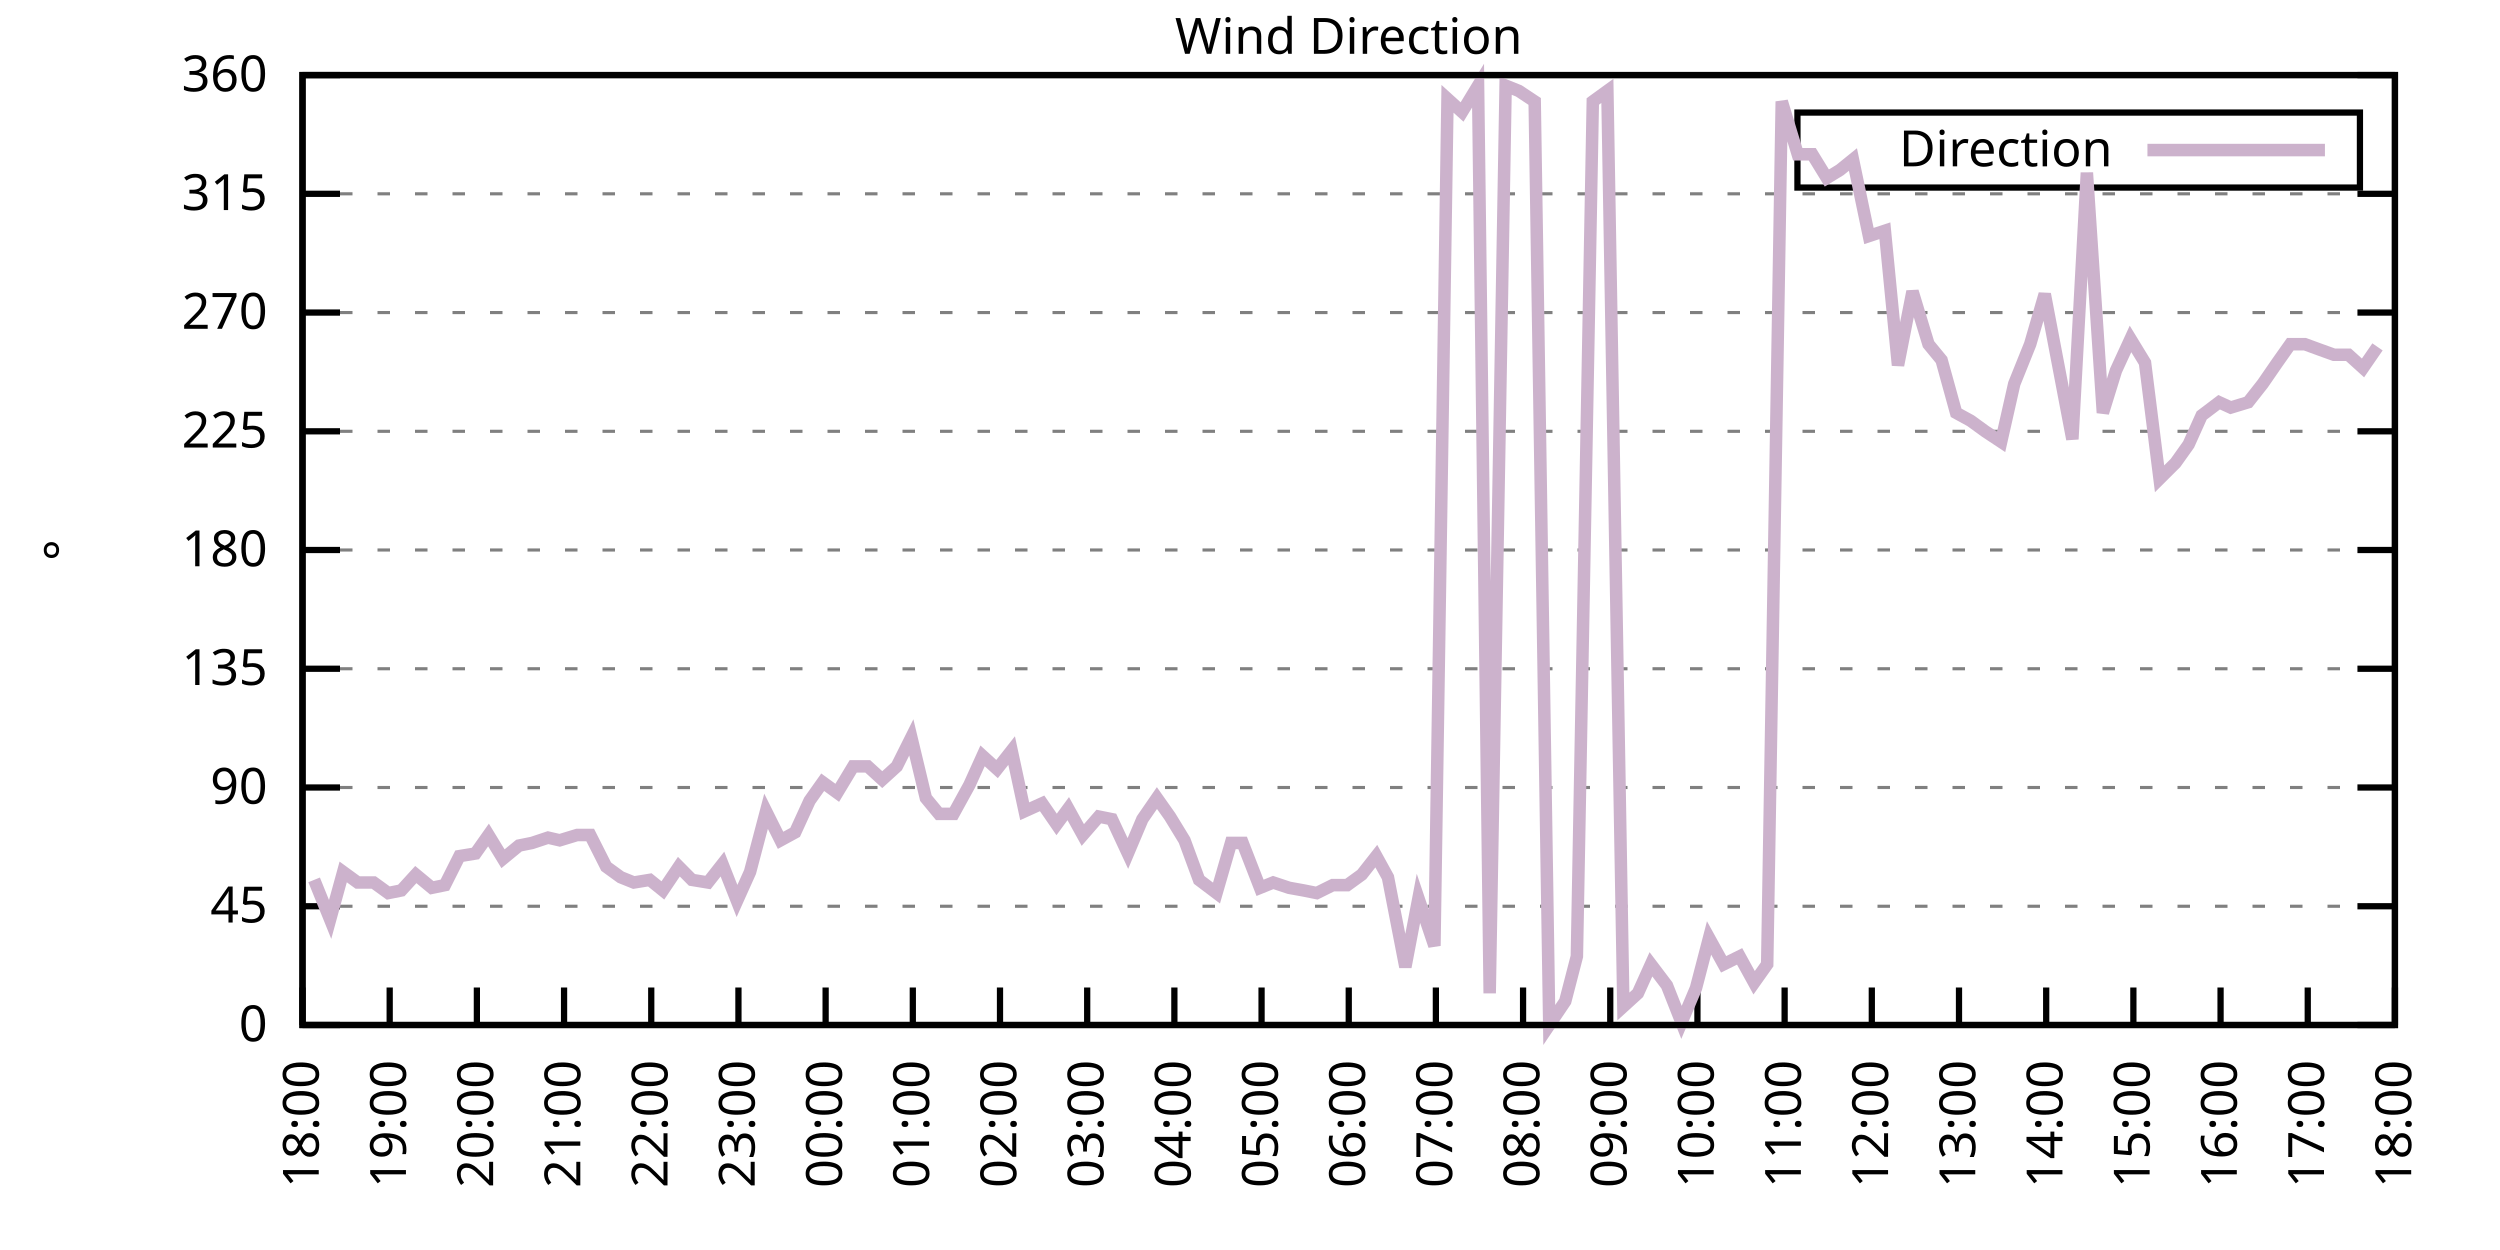
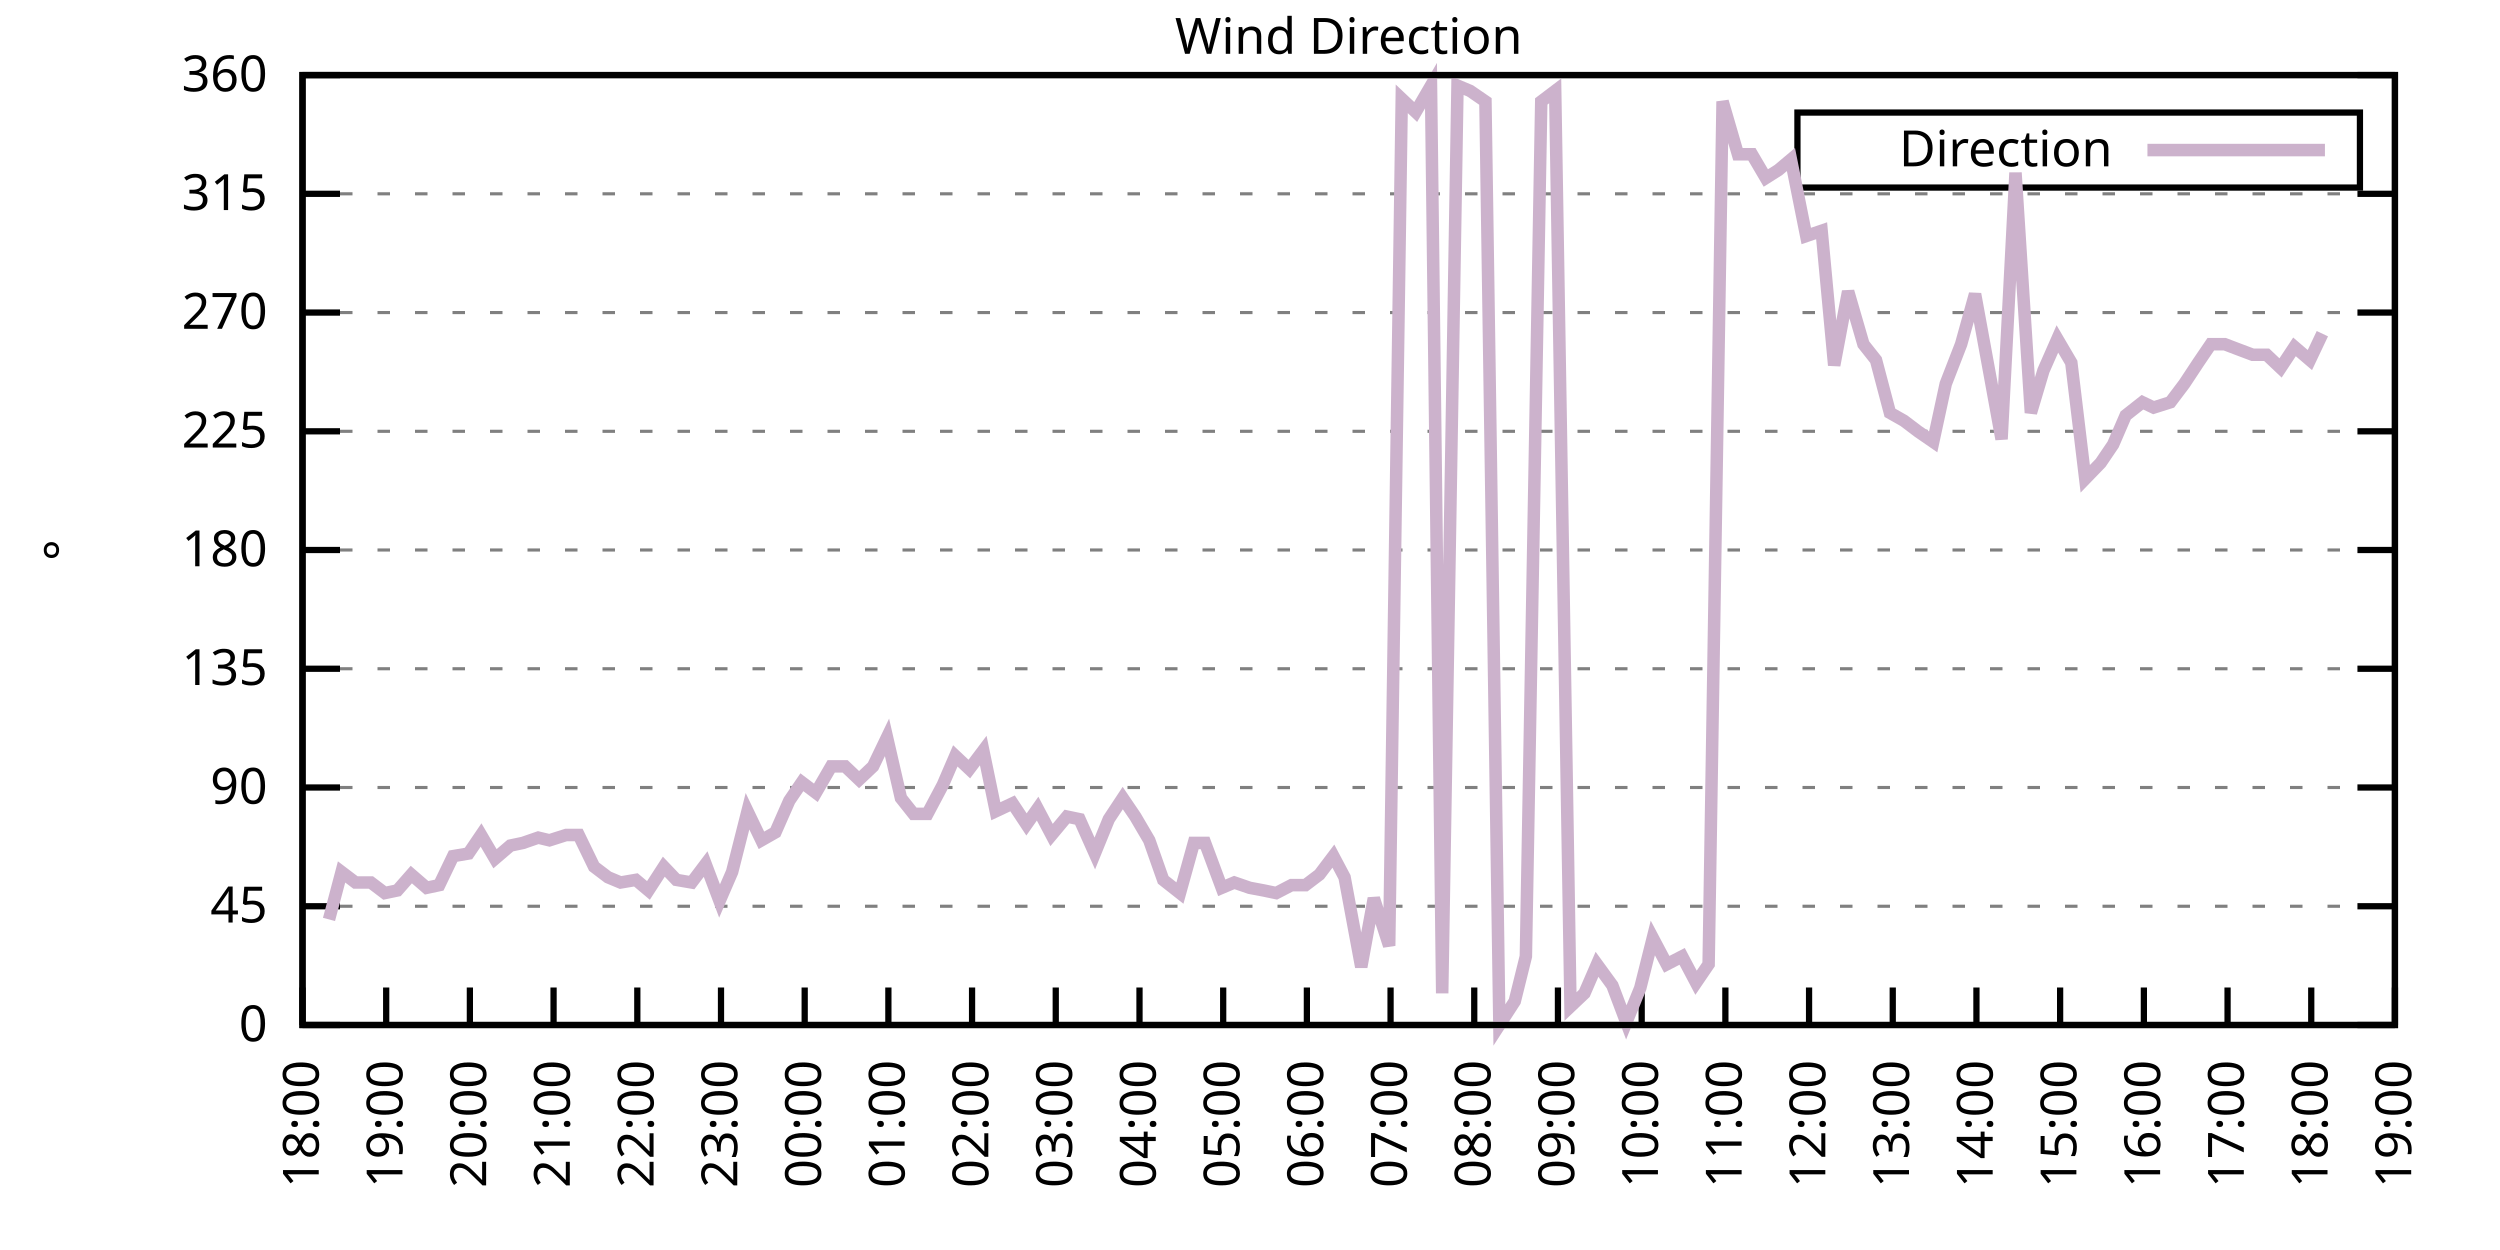
<svg xmlns="http://www.w3.org/2000/svg" xmlns:xlink="http://www.w3.org/1999/xlink" width="400" height="200" viewBox="0 0 400 200">
  <g id="gnuplot_canvas">
    <rect x="0" y="0" width="400" height="200" fill="none" />
    <defs>
      <circle id="gpDot" r="0.5" stroke-width="0.5" stroke="currentColor" />
      <path id="gpPt0" stroke-width="0.333" stroke="currentColor" d="M-1,0 h2 M0,-1 v2" />
      <path id="gpPt1" stroke-width="0.333" stroke="currentColor" d="M-1,-1 L1,1 M1,-1 L-1,1" />
      <path id="gpPt2" stroke-width="0.333" stroke="currentColor" d="M-1,0 L1,0 M0,-1 L0,1 M-1,-1 L1,1 M-1,1 L1,-1" />
      <rect id="gpPt3" stroke-width="0.333" stroke="currentColor" x="-1" y="-1" width="2" height="2" />
      <rect id="gpPt4" stroke-width="0.333" stroke="currentColor" fill="currentColor" x="-1" y="-1" width="2" height="2" />
      <circle id="gpPt5" stroke-width="0.333" stroke="currentColor" cx="0" cy="0" r="1" />
      <use xlink:href="#gpPt5" id="gpPt6" fill="currentColor" stroke="none" />
      <path id="gpPt7" stroke-width="0.333" stroke="currentColor" d="M0,-1.33 L-1.33,0.67 L1.33,0.67 z" />
      <use xlink:href="#gpPt7" id="gpPt8" fill="currentColor" stroke="none" />
      <use xlink:href="#gpPt7" id="gpPt9" stroke="currentColor" transform="rotate(180)" />
      <use xlink:href="#gpPt9" id="gpPt10" fill="currentColor" stroke="none" />
      <use xlink:href="#gpPt3" id="gpPt11" stroke="currentColor" transform="rotate(45)" />
      <use xlink:href="#gpPt11" id="gpPt12" fill="currentColor" stroke="none" />
      <path id="gpPt13" stroke-width="0.333" stroke="currentColor" d="M0,1.330 L1.265,0.411 L0.782,-1.067 L-0.782,-1.076 L-1.265,0.411 z" />
      <use xlink:href="#gpPt13" id="gpPt14" fill="currentColor" stroke="none" />
      <filter id="textbox" filterUnits="objectBoundingBox" x="0" y="0" height="1" width="1">
        <feFlood flood-color="white" flood-opacity="1" result="bgnd" />
        <feComposite in="SourceGraphic" in2="bgnd" operator="atop" />
      </filter>
      <filter id="greybox" filterUnits="objectBoundingBox" x="0" y="0" height="1" width="1">
        <feFlood flood-color="lightgrey" flood-opacity="1" result="grey" />
        <feComposite in="SourceGraphic" in2="grey" operator="atop" />
      </filter>
    </defs>
    <g fill="none" color="white" stroke="currentColor" stroke-width="1.00" stroke-linecap="butt" stroke-linejoin="miter">
</g>
    <g fill="none" color="black" stroke="currentColor" stroke-width="1.00" stroke-linecap="butt" stroke-linejoin="miter">
      <g stroke="none" shape-rendering="crispEdges">
        <polygon fill="rgb(255, 255, 255)" points="48.40,164.00 383.18,164.00 383.18,12.02 48.40,12.02 " />
      </g>
    </g>
    <g fill="none" color="black" stroke="currentColor" stroke-width="1.00" stroke-linecap="butt" stroke-linejoin="miter">
</g>
    <g fill="none" color="black" stroke="black" stroke-width="0.50" stroke-linecap="butt" stroke-linejoin="miter">
</g>
    <g fill="none" color="gray" stroke="currentColor" stroke-width="0.50" stroke-linecap="butt" stroke-linejoin="miter">
      <path stroke="gray" stroke-dasharray="2,4" class="gridline" d="M48.40,164.00 L383.19,164.00  " />
    </g>
    <g fill="none" color="gray" stroke="gray" stroke-width="1.00" stroke-linecap="butt" stroke-linejoin="miter">
</g>
    <g fill="none" color="black" stroke="currentColor" stroke-width="1.00" stroke-linecap="butt" stroke-linejoin="miter">
      <path stroke="black" d="M48.40,164.00 L54.40,164.00 M383.19,164.00 L377.19,164.00  " />
      <g transform="translate(42.80,166.60)" stroke="none" fill="black" font-family="Sans" font-size="8.00" text-anchor="end">
        <text>
          <tspan font-family="Sans"> 0</tspan>
        </text>
      </g>
    </g>
    <g fill="none" color="black" stroke="currentColor" stroke-width="1.00" stroke-linecap="butt" stroke-linejoin="miter">
</g>
    <g fill="none" color="black" stroke="black" stroke-width="0.50" stroke-linecap="butt" stroke-linejoin="miter">
</g>
    <g fill="none" color="gray" stroke="currentColor" stroke-width="0.50" stroke-linecap="butt" stroke-linejoin="miter">
      <path stroke="gray" stroke-dasharray="2,4" class="gridline" d="M48.40,145.00 L383.19,145.00  " />
    </g>
    <g fill="none" color="gray" stroke="gray" stroke-width="1.00" stroke-linecap="butt" stroke-linejoin="miter">
</g>
    <g fill="none" color="black" stroke="currentColor" stroke-width="1.00" stroke-linecap="butt" stroke-linejoin="miter">
      <path stroke="black" d="M48.40,145.00 L54.40,145.00 M383.19,145.00 L377.19,145.00  " />
      <g transform="translate(42.80,147.60)" stroke="none" fill="black" font-family="Sans" font-size="8.00" text-anchor="end">
        <text>
          <tspan font-family="Sans"> 45</tspan>
        </text>
      </g>
    </g>
    <g fill="none" color="black" stroke="currentColor" stroke-width="1.00" stroke-linecap="butt" stroke-linejoin="miter">
</g>
    <g fill="none" color="black" stroke="black" stroke-width="0.50" stroke-linecap="butt" stroke-linejoin="miter">
</g>
    <g fill="none" color="gray" stroke="currentColor" stroke-width="0.50" stroke-linecap="butt" stroke-linejoin="miter">
      <path stroke="gray" stroke-dasharray="2,4" class="gridline" d="M48.40,126.00 L383.19,126.00  " />
    </g>
    <g fill="none" color="gray" stroke="gray" stroke-width="1.00" stroke-linecap="butt" stroke-linejoin="miter">
</g>
    <g fill="none" color="black" stroke="currentColor" stroke-width="1.00" stroke-linecap="butt" stroke-linejoin="miter">
      <path stroke="black" d="M48.40,126.00 L54.40,126.00 M383.19,126.00 L377.19,126.00  " />
      <g transform="translate(42.80,128.60)" stroke="none" fill="black" font-family="Sans" font-size="8.00" text-anchor="end">
        <text>
          <tspan font-family="Sans"> 90</tspan>
        </text>
      </g>
    </g>
    <g fill="none" color="black" stroke="currentColor" stroke-width="1.00" stroke-linecap="butt" stroke-linejoin="miter">
</g>
    <g fill="none" color="black" stroke="black" stroke-width="0.50" stroke-linecap="butt" stroke-linejoin="miter">
</g>
    <g fill="none" color="gray" stroke="currentColor" stroke-width="0.50" stroke-linecap="butt" stroke-linejoin="miter">
      <path stroke="gray" stroke-dasharray="2,4" class="gridline" d="M48.40,107.00 L383.19,107.00  " />
    </g>
    <g fill="none" color="gray" stroke="gray" stroke-width="1.00" stroke-linecap="butt" stroke-linejoin="miter">
</g>
    <g fill="none" color="black" stroke="currentColor" stroke-width="1.00" stroke-linecap="butt" stroke-linejoin="miter">
      <path stroke="black" d="M48.40,107.00 L54.40,107.00 M383.19,107.00 L377.19,107.00  " />
      <g transform="translate(42.80,109.60)" stroke="none" fill="black" font-family="Sans" font-size="8.00" text-anchor="end">
        <text>
          <tspan font-family="Sans"> 135</tspan>
        </text>
      </g>
    </g>
    <g fill="none" color="black" stroke="currentColor" stroke-width="1.00" stroke-linecap="butt" stroke-linejoin="miter">
</g>
    <g fill="none" color="black" stroke="black" stroke-width="0.50" stroke-linecap="butt" stroke-linejoin="miter">
</g>
    <g fill="none" color="gray" stroke="currentColor" stroke-width="0.50" stroke-linecap="butt" stroke-linejoin="miter">
      <path stroke="gray" stroke-dasharray="2,4" class="gridline" d="M48.40,88.00 L383.19,88.00  " />
    </g>
    <g fill="none" color="gray" stroke="gray" stroke-width="1.00" stroke-linecap="butt" stroke-linejoin="miter">
</g>
    <g fill="none" color="black" stroke="currentColor" stroke-width="1.00" stroke-linecap="butt" stroke-linejoin="miter">
      <path stroke="black" d="M48.40,88.00 L54.40,88.00 M383.19,88.00 L377.19,88.00  " />
      <g transform="translate(42.80,90.60)" stroke="none" fill="black" font-family="Sans" font-size="8.00" text-anchor="end">
        <text>
          <tspan font-family="Sans"> 180</tspan>
        </text>
      </g>
    </g>
    <g fill="none" color="black" stroke="currentColor" stroke-width="1.00" stroke-linecap="butt" stroke-linejoin="miter">
</g>
    <g fill="none" color="black" stroke="black" stroke-width="0.50" stroke-linecap="butt" stroke-linejoin="miter">
</g>
    <g fill="none" color="gray" stroke="currentColor" stroke-width="0.50" stroke-linecap="butt" stroke-linejoin="miter">
      <path stroke="gray" stroke-dasharray="2,4" class="gridline" d="M48.40,69.01 L383.19,69.01  " />
    </g>
    <g fill="none" color="gray" stroke="gray" stroke-width="1.00" stroke-linecap="butt" stroke-linejoin="miter">
</g>
    <g fill="none" color="black" stroke="currentColor" stroke-width="1.00" stroke-linecap="butt" stroke-linejoin="miter">
      <path stroke="black" d="M48.40,69.01 L54.40,69.01 M383.19,69.01 L377.19,69.01  " />
      <g transform="translate(42.80,71.61)" stroke="none" fill="black" font-family="Sans" font-size="8.00" text-anchor="end">
        <text>
          <tspan font-family="Sans"> 225</tspan>
        </text>
      </g>
    </g>
    <g fill="none" color="black" stroke="currentColor" stroke-width="1.00" stroke-linecap="butt" stroke-linejoin="miter">
</g>
    <g fill="none" color="black" stroke="black" stroke-width="0.50" stroke-linecap="butt" stroke-linejoin="miter">
</g>
    <g fill="none" color="gray" stroke="currentColor" stroke-width="0.50" stroke-linecap="butt" stroke-linejoin="miter">
      <path stroke="gray" stroke-dasharray="2,4" class="gridline" d="M48.40,50.01 L383.19,50.01  " />
    </g>
    <g fill="none" color="gray" stroke="gray" stroke-width="1.00" stroke-linecap="butt" stroke-linejoin="miter">
</g>
    <g fill="none" color="black" stroke="currentColor" stroke-width="1.00" stroke-linecap="butt" stroke-linejoin="miter">
      <path stroke="black" d="M48.40,50.01 L54.40,50.01 M383.19,50.01 L377.19,50.01  " />
      <g transform="translate(42.80,52.61)" stroke="none" fill="black" font-family="Sans" font-size="8.00" text-anchor="end">
        <text>
          <tspan font-family="Sans"> 270</tspan>
        </text>
      </g>
    </g>
    <g fill="none" color="black" stroke="currentColor" stroke-width="1.00" stroke-linecap="butt" stroke-linejoin="miter">
</g>
    <g fill="none" color="black" stroke="black" stroke-width="0.50" stroke-linecap="butt" stroke-linejoin="miter">
</g>
    <g fill="none" color="gray" stroke="currentColor" stroke-width="0.50" stroke-linecap="butt" stroke-linejoin="miter">
      <path stroke="gray" stroke-dasharray="2,4" class="gridline" d="M48.40,31.01 L383.19,31.01  " />
    </g>
    <g fill="none" color="gray" stroke="gray" stroke-width="1.00" stroke-linecap="butt" stroke-linejoin="miter">
</g>
    <g fill="none" color="black" stroke="currentColor" stroke-width="1.00" stroke-linecap="butt" stroke-linejoin="miter">
      <path stroke="black" d="M48.40,31.01 L54.40,31.01 M383.19,31.01 L377.19,31.01  " />
      <g transform="translate(42.80,33.61)" stroke="none" fill="black" font-family="Sans" font-size="8.00" text-anchor="end">
        <text>
          <tspan font-family="Sans"> 315</tspan>
        </text>
      </g>
    </g>
    <g fill="none" color="black" stroke="currentColor" stroke-width="1.00" stroke-linecap="butt" stroke-linejoin="miter">
</g>
    <g fill="none" color="black" stroke="black" stroke-width="0.50" stroke-linecap="butt" stroke-linejoin="miter">
</g>
    <g fill="none" color="gray" stroke="currentColor" stroke-width="0.50" stroke-linecap="butt" stroke-linejoin="miter">
      <path stroke="gray" stroke-dasharray="2,4" class="gridline" d="M48.40,12.01 L383.19,12.01  " />
    </g>
    <g fill="none" color="gray" stroke="gray" stroke-width="1.00" stroke-linecap="butt" stroke-linejoin="miter">
</g>
    <g fill="none" color="black" stroke="currentColor" stroke-width="1.00" stroke-linecap="butt" stroke-linejoin="miter">
      <path stroke="black" d="M48.40,12.01 L54.40,12.01 M383.19,12.01 L377.19,12.01  " />
      <g transform="translate(42.80,14.61)" stroke="none" fill="black" font-family="Sans" font-size="8.00" text-anchor="end">
        <text>
          <tspan font-family="Sans"> 360</tspan>
        </text>
      </g>
    </g>
    <g fill="none" color="black" stroke="currentColor" stroke-width="1.00" stroke-linecap="butt" stroke-linejoin="miter">
      <path stroke="black" d="M48.40,164.00 L48.40,158.00  " />
      <g transform="translate(51.00,169.60) rotate(270.00)" stroke="none" fill="black" font-family="Sans" font-size="8.00" text-anchor="end">
        <text>
          <tspan font-family="Sans">18:00</tspan>
        </text>
      </g>
    </g>
    <g fill="none" color="black" stroke="currentColor" stroke-width="1.00" stroke-linecap="butt" stroke-linejoin="miter">
-       <path stroke="black" d="M62.35,164.00 L62.35,158.00  " />
-       <g transform="translate(64.95,169.60) rotate(270.00)" stroke="none" fill="black" font-family="Sans" font-size="8.00" text-anchor="end">
+       <path stroke="black" d="M61.79,164.00 L61.79,158.00  " />
+       <g transform="translate(64.39,169.60) rotate(270.00)" stroke="none" fill="black" font-family="Sans" font-size="8.00" text-anchor="end">
        <text>
          <tspan font-family="Sans">19:00</tspan>
        </text>
      </g>
    </g>
    <g fill="none" color="black" stroke="currentColor" stroke-width="1.00" stroke-linecap="butt" stroke-linejoin="miter">
-       <path stroke="black" d="M76.30,164.00 L76.30,158.00  " />
-       <g transform="translate(78.90,169.60) rotate(270.00)" stroke="none" fill="black" font-family="Sans" font-size="8.00" text-anchor="end">
+       <path stroke="black" d="M75.18,164.00 L75.18,158.00  " />
+       <g transform="translate(77.78,169.60) rotate(270.00)" stroke="none" fill="black" font-family="Sans" font-size="8.00" text-anchor="end">
        <text>
          <tspan font-family="Sans">20:00</tspan>
        </text>
      </g>
    </g>
    <g fill="none" color="black" stroke="currentColor" stroke-width="1.00" stroke-linecap="butt" stroke-linejoin="miter">
-       <path stroke="black" d="M90.25,164.00 L90.25,158.00  " />
-       <g transform="translate(92.85,169.60) rotate(270.00)" stroke="none" fill="black" font-family="Sans" font-size="8.00" text-anchor="end">
+       <path stroke="black" d="M88.57,164.00 L88.57,158.00  " />
+       <g transform="translate(91.17,169.60) rotate(270.00)" stroke="none" fill="black" font-family="Sans" font-size="8.00" text-anchor="end">
        <text>
          <tspan font-family="Sans">21:00</tspan>
        </text>
      </g>
    </g>
    <g fill="none" color="black" stroke="currentColor" stroke-width="1.00" stroke-linecap="butt" stroke-linejoin="miter">
-       <path stroke="black" d="M104.20,164.00 L104.20,158.00  " />
-       <g transform="translate(106.80,169.60) rotate(270.00)" stroke="none" fill="black" font-family="Sans" font-size="8.00" text-anchor="end">
+       <path stroke="black" d="M101.97,164.00 L101.97,158.00  " />
+       <g transform="translate(104.57,169.60) rotate(270.00)" stroke="none" fill="black" font-family="Sans" font-size="8.00" text-anchor="end">
        <text>
          <tspan font-family="Sans">22:00</tspan>
        </text>
      </g>
    </g>
    <g fill="none" color="black" stroke="currentColor" stroke-width="1.00" stroke-linecap="butt" stroke-linejoin="miter">
-       <path stroke="black" d="M118.15,164.00 L118.15,158.00  " />
-       <g transform="translate(120.75,169.60) rotate(270.00)" stroke="none" fill="black" font-family="Sans" font-size="8.00" text-anchor="end">
+       <path stroke="black" d="M115.36,164.00 L115.36,158.00  " />
+       <g transform="translate(117.96,169.60) rotate(270.00)" stroke="none" fill="black" font-family="Sans" font-size="8.00" text-anchor="end">
        <text>
          <tspan font-family="Sans">23:00</tspan>
        </text>
      </g>
    </g>
    <g fill="none" color="black" stroke="currentColor" stroke-width="1.00" stroke-linecap="butt" stroke-linejoin="miter">
-       <path stroke="black" d="M132.10,164.00 L132.10,158.00  " />
-       <g transform="translate(134.70,169.60) rotate(270.00)" stroke="none" fill="black" font-family="Sans" font-size="8.00" text-anchor="end">
+       <path stroke="black" d="M128.75,164.00 L128.75,158.00  " />
+       <g transform="translate(131.35,169.60) rotate(270.00)" stroke="none" fill="black" font-family="Sans" font-size="8.00" text-anchor="end">
        <text>
          <tspan font-family="Sans">00:00</tspan>
        </text>
      </g>
    </g>
    <g fill="none" color="black" stroke="currentColor" stroke-width="1.00" stroke-linecap="butt" stroke-linejoin="miter">
-       <path stroke="black" d="M146.05,164.00 L146.05,158.00  " />
-       <g transform="translate(148.65,169.60) rotate(270.00)" stroke="none" fill="black" font-family="Sans" font-size="8.00" text-anchor="end">
+       <path stroke="black" d="M142.14,164.00 L142.14,158.00  " />
+       <g transform="translate(144.74,169.60) rotate(270.00)" stroke="none" fill="black" font-family="Sans" font-size="8.00" text-anchor="end">
        <text>
          <tspan font-family="Sans">01:00</tspan>
        </text>
      </g>
    </g>
    <g fill="none" color="black" stroke="currentColor" stroke-width="1.00" stroke-linecap="butt" stroke-linejoin="miter">
-       <path stroke="black" d="M160.00,164.00 L160.00,158.00  " />
-       <g transform="translate(162.60,169.60) rotate(270.00)" stroke="none" fill="black" font-family="Sans" font-size="8.00" text-anchor="end">
+       <path stroke="black" d="M155.53,164.00 L155.53,158.00  " />
+       <g transform="translate(158.13,169.60) rotate(270.00)" stroke="none" fill="black" font-family="Sans" font-size="8.00" text-anchor="end">
        <text>
          <tspan font-family="Sans">02:00</tspan>
        </text>
      </g>
    </g>
    <g fill="none" color="black" stroke="currentColor" stroke-width="1.00" stroke-linecap="butt" stroke-linejoin="miter">
-       <path stroke="black" d="M173.95,164.00 L173.95,158.00  " />
-       <g transform="translate(176.55,169.60) rotate(270.00)" stroke="none" fill="black" font-family="Sans" font-size="8.00" text-anchor="end">
+       <path stroke="black" d="M168.92,164.00 L168.92,158.00  " />
+       <g transform="translate(171.52,169.60) rotate(270.00)" stroke="none" fill="black" font-family="Sans" font-size="8.00" text-anchor="end">
        <text>
          <tspan font-family="Sans">03:00</tspan>
        </text>
      </g>
    </g>
    <g fill="none" color="black" stroke="currentColor" stroke-width="1.00" stroke-linecap="butt" stroke-linejoin="miter">
-       <path stroke="black" d="M187.90,164.00 L187.90,158.00  " />
-       <g transform="translate(190.50,169.60) rotate(270.00)" stroke="none" fill="black" font-family="Sans" font-size="8.00" text-anchor="end">
+       <path stroke="black" d="M182.32,164.00 L182.32,158.00  " />
+       <g transform="translate(184.92,169.60) rotate(270.00)" stroke="none" fill="black" font-family="Sans" font-size="8.00" text-anchor="end">
        <text>
          <tspan font-family="Sans">04:00</tspan>
        </text>
      </g>
    </g>
    <g fill="none" color="black" stroke="currentColor" stroke-width="1.00" stroke-linecap="butt" stroke-linejoin="miter">
-       <path stroke="black" d="M201.85,164.00 L201.85,158.00  " />
-       <g transform="translate(204.45,169.60) rotate(270.00)" stroke="none" fill="black" font-family="Sans" font-size="8.00" text-anchor="end">
+       <path stroke="black" d="M195.71,164.00 L195.71,158.00  " />
+       <g transform="translate(198.31,169.60) rotate(270.00)" stroke="none" fill="black" font-family="Sans" font-size="8.00" text-anchor="end">
        <text>
          <tspan font-family="Sans">05:00</tspan>
        </text>
      </g>
    </g>
    <g fill="none" color="black" stroke="currentColor" stroke-width="1.00" stroke-linecap="butt" stroke-linejoin="miter">
-       <path stroke="black" d="M215.80,164.00 L215.80,158.00  " />
-       <g transform="translate(218.40,169.60) rotate(270.00)" stroke="none" fill="black" font-family="Sans" font-size="8.00" text-anchor="end">
+       <path stroke="black" d="M209.10,164.00 L209.10,158.00  " />
+       <g transform="translate(211.70,169.60) rotate(270.00)" stroke="none" fill="black" font-family="Sans" font-size="8.00" text-anchor="end">
        <text>
          <tspan font-family="Sans">06:00</tspan>
        </text>
      </g>
    </g>
    <g fill="none" color="black" stroke="currentColor" stroke-width="1.00" stroke-linecap="butt" stroke-linejoin="miter">
-       <path stroke="black" d="M229.74,164.00 L229.74,158.00  " />
-       <g transform="translate(232.34,169.60) rotate(270.00)" stroke="none" fill="black" font-family="Sans" font-size="8.00" text-anchor="end">
+       <path stroke="black" d="M222.49,164.00 L222.49,158.00  " />
+       <g transform="translate(225.09,169.60) rotate(270.00)" stroke="none" fill="black" font-family="Sans" font-size="8.00" text-anchor="end">
        <text>
          <tspan font-family="Sans">07:00</tspan>
        </text>
      </g>
    </g>
    <g fill="none" color="black" stroke="currentColor" stroke-width="1.00" stroke-linecap="butt" stroke-linejoin="miter">
-       <path stroke="black" d="M243.69,164.00 L243.69,158.00  " />
-       <g transform="translate(246.29,169.60) rotate(270.00)" stroke="none" fill="black" font-family="Sans" font-size="8.00" text-anchor="end">
+       <path stroke="black" d="M235.88,164.00 L235.88,158.00  " />
+       <g transform="translate(238.48,169.60) rotate(270.00)" stroke="none" fill="black" font-family="Sans" font-size="8.00" text-anchor="end">
        <text>
          <tspan font-family="Sans">08:00</tspan>
        </text>
      </g>
    </g>
    <g fill="none" color="black" stroke="currentColor" stroke-width="1.00" stroke-linecap="butt" stroke-linejoin="miter">
-       <path stroke="black" d="M257.64,164.00 L257.64,158.00  " />
-       <g transform="translate(260.24,169.60) rotate(270.00)" stroke="none" fill="black" font-family="Sans" font-size="8.00" text-anchor="end">
+       <path stroke="black" d="M249.27,164.00 L249.27,158.00  " />
+       <g transform="translate(251.87,169.60) rotate(270.00)" stroke="none" fill="black" font-family="Sans" font-size="8.00" text-anchor="end">
        <text>
          <tspan font-family="Sans">09:00</tspan>
        </text>
      </g>
    </g>
    <g fill="none" color="black" stroke="currentColor" stroke-width="1.00" stroke-linecap="butt" stroke-linejoin="miter">
-       <path stroke="black" d="M271.59,164.00 L271.59,158.00  " />
-       <g transform="translate(274.19,169.60) rotate(270.00)" stroke="none" fill="black" font-family="Sans" font-size="8.00" text-anchor="end">
+       <path stroke="black" d="M262.67,164.00 L262.67,158.00  " />
+       <g transform="translate(265.27,169.60) rotate(270.00)" stroke="none" fill="black" font-family="Sans" font-size="8.00" text-anchor="end">
        <text>
          <tspan font-family="Sans">10:00</tspan>
        </text>
      </g>
    </g>
    <g fill="none" color="black" stroke="currentColor" stroke-width="1.00" stroke-linecap="butt" stroke-linejoin="miter">
-       <path stroke="black" d="M285.54,164.00 L285.54,158.00  " />
-       <g transform="translate(288.14,169.60) rotate(270.00)" stroke="none" fill="black" font-family="Sans" font-size="8.00" text-anchor="end">
+       <path stroke="black" d="M276.06,164.00 L276.06,158.00  " />
+       <g transform="translate(278.66,169.60) rotate(270.00)" stroke="none" fill="black" font-family="Sans" font-size="8.00" text-anchor="end">
        <text>
          <tspan font-family="Sans">11:00</tspan>
        </text>
      </g>
    </g>
    <g fill="none" color="black" stroke="currentColor" stroke-width="1.00" stroke-linecap="butt" stroke-linejoin="miter">
-       <path stroke="black" d="M299.49,164.00 L299.49,158.00  " />
-       <g transform="translate(302.09,169.60) rotate(270.00)" stroke="none" fill="black" font-family="Sans" font-size="8.00" text-anchor="end">
+       <path stroke="black" d="M289.45,164.00 L289.45,158.00  " />
+       <g transform="translate(292.05,169.60) rotate(270.00)" stroke="none" fill="black" font-family="Sans" font-size="8.00" text-anchor="end">
        <text>
          <tspan font-family="Sans">12:00</tspan>
        </text>
      </g>
    </g>
    <g fill="none" color="black" stroke="currentColor" stroke-width="1.00" stroke-linecap="butt" stroke-linejoin="miter">
-       <path stroke="black" d="M313.44,164.00 L313.44,158.00  " />
-       <g transform="translate(316.04,169.60) rotate(270.00)" stroke="none" fill="black" font-family="Sans" font-size="8.00" text-anchor="end">
+       <path stroke="black" d="M302.84,164.00 L302.84,158.00  " />
+       <g transform="translate(305.44,169.60) rotate(270.00)" stroke="none" fill="black" font-family="Sans" font-size="8.00" text-anchor="end">
        <text>
          <tspan font-family="Sans">13:00</tspan>
        </text>
      </g>
    </g>
    <g fill="none" color="black" stroke="currentColor" stroke-width="1.00" stroke-linecap="butt" stroke-linejoin="miter">
-       <path stroke="black" d="M327.39,164.00 L327.39,158.00  " />
-       <g transform="translate(329.99,169.60) rotate(270.00)" stroke="none" fill="black" font-family="Sans" font-size="8.00" text-anchor="end">
+       <path stroke="black" d="M316.23,164.00 L316.23,158.00  " />
+       <g transform="translate(318.83,169.60) rotate(270.00)" stroke="none" fill="black" font-family="Sans" font-size="8.00" text-anchor="end">
        <text>
          <tspan font-family="Sans">14:00</tspan>
        </text>
      </g>
    </g>
    <g fill="none" color="black" stroke="currentColor" stroke-width="1.00" stroke-linecap="butt" stroke-linejoin="miter">
-       <path stroke="black" d="M341.34,164.00 L341.34,158.00  " />
-       <g transform="translate(343.94,169.60) rotate(270.00)" stroke="none" fill="black" font-family="Sans" font-size="8.00" text-anchor="end">
+       <path stroke="black" d="M329.62,164.00 L329.62,158.00  " />
+       <g transform="translate(332.22,169.60) rotate(270.00)" stroke="none" fill="black" font-family="Sans" font-size="8.00" text-anchor="end">
        <text>
          <tspan font-family="Sans">15:00</tspan>
        </text>
      </g>
    </g>
    <g fill="none" color="black" stroke="currentColor" stroke-width="1.00" stroke-linecap="butt" stroke-linejoin="miter">
-       <path stroke="black" d="M355.29,164.00 L355.29,158.00  " />
-       <g transform="translate(357.89,169.60) rotate(270.00)" stroke="none" fill="black" font-family="Sans" font-size="8.00" text-anchor="end">
+       <path stroke="black" d="M343.02,164.00 L343.02,158.00  " />
+       <g transform="translate(345.62,169.60) rotate(270.00)" stroke="none" fill="black" font-family="Sans" font-size="8.00" text-anchor="end">
        <text>
          <tspan font-family="Sans">16:00</tspan>
        </text>
      </g>
    </g>
    <g fill="none" color="black" stroke="currentColor" stroke-width="1.00" stroke-linecap="butt" stroke-linejoin="miter">
-       <path stroke="black" d="M369.24,164.00 L369.24,158.00  " />
-       <g transform="translate(371.84,169.60) rotate(270.00)" stroke="none" fill="black" font-family="Sans" font-size="8.00" text-anchor="end">
+       <path stroke="black" d="M356.41,164.00 L356.41,158.00  " />
+       <g transform="translate(359.01,169.60) rotate(270.00)" stroke="none" fill="black" font-family="Sans" font-size="8.00" text-anchor="end">
        <text>
          <tspan font-family="Sans">17:00</tspan>
+         </text>
+       </g>
+     </g>
+     <g fill="none" color="black" stroke="currentColor" stroke-width="1.00" stroke-linecap="butt" stroke-linejoin="miter">
+       <path stroke="black" d="M369.80,164.00 L369.80,158.00  " />
+       <g transform="translate(372.40,169.60) rotate(270.00)" stroke="none" fill="black" font-family="Sans" font-size="8.00" text-anchor="end">
+         <text>
+           <tspan font-family="Sans">18:00</tspan>
        </text>
      </g>
    </g>
    <g fill="none" color="black" stroke="currentColor" stroke-width="1.00" stroke-linecap="butt" stroke-linejoin="miter">
      <path stroke="black" d="M383.19,164.00 L383.19,158.00  " />
      <g transform="translate(385.79,169.60) rotate(270.00)" stroke="none" fill="black" font-family="Sans" font-size="8.00" text-anchor="end">
        <text>
-           <tspan font-family="Sans">18:00</tspan>
+           <tspan font-family="Sans">19:00</tspan>
        </text>
      </g>
    </g>
    <g fill="none" color="black" stroke="currentColor" stroke-width="1.00" stroke-linecap="butt" stroke-linejoin="miter">
</g>
    <g fill="none" color="black" stroke="currentColor" stroke-width="1.00" stroke-linecap="butt" stroke-linejoin="miter">
      <path stroke="black" d="M48.40,12.01 L48.40,164.00 L383.19,164.00 L383.19,12.01 L48.40,12.01 Z  " />
    </g>
    <g fill="none" color="black" stroke="currentColor" stroke-width="1.00" stroke-linecap="butt" stroke-linejoin="miter">
</g>
    <g fill="none" color="black" stroke="currentColor" stroke-width="1.00" stroke-linecap="butt" stroke-linejoin="miter">
      <path stroke="black" d="M287.59,30.01 L287.59,18.01 L377.59,18.01 L377.59,30.01 L287.59,30.01 Z  " />
    </g>
    <g id="Wind_direction_plot_1">
      <g fill="none" color="white" stroke="black" stroke-width="2.00" stroke-linecap="butt" stroke-linejoin="miter">
</g>
      <g fill="none" color="black" stroke="currentColor" stroke-width="2.00" stroke-linecap="butt" stroke-linejoin="miter">
        <g transform="translate(337.99,26.61)" stroke="none" fill="black" font-family="Sans" font-size="8.00" text-anchor="end">
          <text>
            <tspan font-family="Sans">Direction</tspan>
          </text>
        </g>
      </g>
      <g fill="none" color="black" stroke="currentColor" stroke-width="2.00" stroke-linecap="butt" stroke-linejoin="miter">
-         <path stroke="rgb(204, 178, 204)" d="M343.59,24.01 L371.99,24.01 M50.26,140.78 L52.82,147.11 L54.91,139.51 L57.23,141.20 L59.79,141.20 L62.12,142.89   L64.21,142.47 L66.53,139.93 L69.09,142.05 L71.18,141.62 L73.51,136.98 L76.07,136.56 L78.16,133.60 L80.48,137.40   L83.04,135.29 L85.13,134.87 L87.69,134.02 L89.55,134.45 L92.34,133.60 L94.43,133.60 L96.99,138.67 L99.32,140.36   L101.41,141.20 L103.97,140.78 L106.06,142.47 L108.62,138.67 L110.71,140.78 L113.27,141.20 L115.59,138.25 L117.92,144.16   L120.01,139.51 L122.57,129.80 L124.89,134.45 L127.22,133.18 L129.54,128.11 L131.63,125.16 L133.96,126.85 L136.51,122.62   L138.84,122.62 L141.16,124.74 L143.49,122.62 L145.81,117.98 L148.14,127.69 L150.23,130.22 L152.56,130.22 L155.11,125.58   L157.21,120.94 L159.53,123.05 L161.86,120.09 L163.95,129.80 L166.74,128.54 L169.06,131.91 L170.92,129.38 L173.25,133.60   L175.81,130.65 L177.90,131.07 L180.46,136.56 L182.78,131.07 L185.11,127.69 L187.20,130.65 L189.52,134.45 L191.85,140.78   L194.64,142.89 L196.96,134.87 L198.82,134.87 L201.61,142.05 L203.71,141.20 L206.26,142.05 L208.59,142.47 L210.68,142.89   L213.24,141.62 L215.56,141.62 L217.89,139.93 L220.21,136.98 L222.07,140.36 L224.86,154.71 L226.95,143.73 L229.51,151.33   L231.60,15.81 L233.93,17.92 L236.49,13.70 L238.35,158.93 L240.90,13.70 L243.00,14.54 L245.55,16.23 L247.88,164.00   L250.44,160.20 L252.30,153.02 L254.85,16.23 L257.18,14.54 L259.74,161.04 L262.06,158.93 L264.15,154.29 L266.71,157.67   L269.04,163.58 L271.36,158.09 L273.45,150.07 L275.78,154.29 L278.34,153.02 L280.66,157.24 L282.75,154.29 L285.08,16.23   L287.64,24.68 L289.96,24.68 L292.29,28.48 L294.38,27.21 L296.47,25.52 L299.03,37.76 L301.58,36.92 L303.68,58.45   L306.00,46.63 L308.56,55.07 L310.65,57.61 L312.98,66.05 L315.30,67.32 L317.63,69.01 L320.18,70.70 L322.28,61.41   L324.83,55.07 L327.16,47.05 L329.25,58.03 L331.58,70.27 L333.90,27.63 L336.46,66.05 L338.55,59.30 L340.88,54.23   L343.20,58.03 L345.53,76.61 L348.08,74.07 L350.18,71.12 L352.27,66.47 L355.06,64.36 L356.92,65.21 L359.71,64.36   L362.03,61.41 L364.36,58.03 L366.45,55.07 L368.78,55.07 L371.10,55.92 L373.43,56.76 L375.75,56.76 L378.08,58.87   L380.40,55.50  " />
+         <path stroke="rgb(204, 178, 204)" d="M343.59,24.01 L371.99,24.01 M52.64,147.11 L54.65,139.51 L56.88,141.20 L59.34,141.20 L61.57,142.89 L63.58,142.47   L65.81,139.93 L68.26,142.05 L70.27,141.62 L72.50,136.98 L74.96,136.56 L76.97,133.60 L79.20,137.40 L81.66,135.29   L83.66,134.87 L86.12,134.02 L87.91,134.45 L90.58,133.60 L92.59,133.60 L95.05,138.67 L97.28,140.36 L99.29,141.20   L101.74,140.78 L103.75,142.47 L106.21,138.67 L108.22,140.78 L110.67,141.20 L112.90,138.25 L115.13,144.16 L117.14,139.51   L119.60,129.80 L121.83,134.45 L124.06,133.18 L126.29,128.11 L128.30,125.16 L130.54,126.85 L132.99,122.62 L135.22,122.62   L137.45,124.74 L139.69,122.62 L141.92,117.98 L144.15,127.69 L146.16,130.22 L148.39,130.22 L150.85,125.58 L152.85,120.94   L155.09,123.05 L157.32,120.09 L159.33,129.80 L162.01,128.54 L164.24,131.91 L166.02,129.38 L168.25,133.60 L170.71,130.65   L172.72,131.07 L175.17,136.56 L177.41,131.07 L179.64,127.69 L181.65,130.65 L183.88,134.45 L186.11,140.78 L188.79,142.89   L191.02,134.87 L192.81,134.87 L195.48,142.05 L197.49,141.20 L199.95,142.05 L202.18,142.47 L204.19,142.89 L206.64,141.62   L208.88,141.62 L211.11,139.93 L213.34,136.98 L215.13,140.36 L217.80,154.71 L219.81,143.73 L222.27,151.33 L224.28,15.81   L226.51,17.92 L228.96,13.70 L230.75,158.93 L233.20,13.70 L235.21,14.54 L237.67,16.23 L239.90,164.00 L242.36,160.20   L244.14,153.02 L246.60,16.23 L248.83,14.54 L251.28,161.04 L253.51,158.93 L255.52,154.29 L257.98,157.67 L260.21,163.58   L262.44,158.09 L264.45,150.07 L266.68,154.29 L269.14,153.02 L271.37,157.24 L273.38,154.29 L275.61,16.23 L278.07,24.68   L280.30,24.68 L282.53,28.48 L284.54,27.21 L286.55,25.52 L289.00,37.76 L291.46,36.92 L293.47,58.45 L295.70,46.63   L298.15,55.07 L300.16,57.61 L302.39,66.05 L304.63,67.32 L306.86,69.01 L309.31,70.70 L311.32,61.41 L313.78,55.07   L316.01,47.05 L318.02,58.03 L320.25,70.27 L322.48,27.63 L324.94,66.05 L326.95,59.30 L329.18,54.23 L331.41,58.03   L333.64,76.61 L336.10,74.07 L338.10,71.12 L340.11,66.47 L342.79,64.36 L344.58,65.21 L347.26,64.36 L349.49,61.41   L351.72,58.03 L353.73,55.07 L355.96,55.07 L358.19,55.92 L360.42,56.76 L362.66,56.76 L364.89,58.87 L367.12,55.50   L369.58,57.61 L371.58,53.39  " />
      </g>
    </g>
    <g fill="none" color="black" stroke="currentColor" stroke-width="2.00" stroke-linecap="butt" stroke-linejoin="miter">
</g>
    <g fill="none" color="black" stroke="black" stroke-width="1.00" stroke-linecap="butt" stroke-linejoin="miter">
</g>
    <g fill="none" color="black" stroke="currentColor" stroke-width="1.00" stroke-linecap="butt" stroke-linejoin="miter">
      <path stroke="black" d="M48.40,12.01 L48.40,164.00 L383.19,164.00 L383.19,12.01 L48.40,12.01 Z  " />
      <g transform="translate(12.80,88.01) rotate(270.00)" stroke="none" fill="black" font-family="Sans" font-size="8.00" text-anchor="middle">
        <text>
          <tspan font-family="Sans">°</tspan>
        </text>
      </g>
    </g>
    <g fill="none" color="black" stroke="currentColor" stroke-width="1.00" stroke-linecap="butt" stroke-linejoin="miter">
</g>
    <g fill="none" color="black" stroke="currentColor" stroke-width="1.00" stroke-linecap="butt" stroke-linejoin="miter">
      <g transform="translate(215.79,8.61)" stroke="none" fill="black" font-family="Sans" font-size="8.00" text-anchor="middle">
        <text>
          <tspan font-family="Sans">Wind Direction</tspan>
        </text>
      </g>
    </g>
    <g fill="none" color="black" stroke="currentColor" stroke-width="1.00" stroke-linecap="butt" stroke-linejoin="miter">
</g>
  </g>
</svg>
